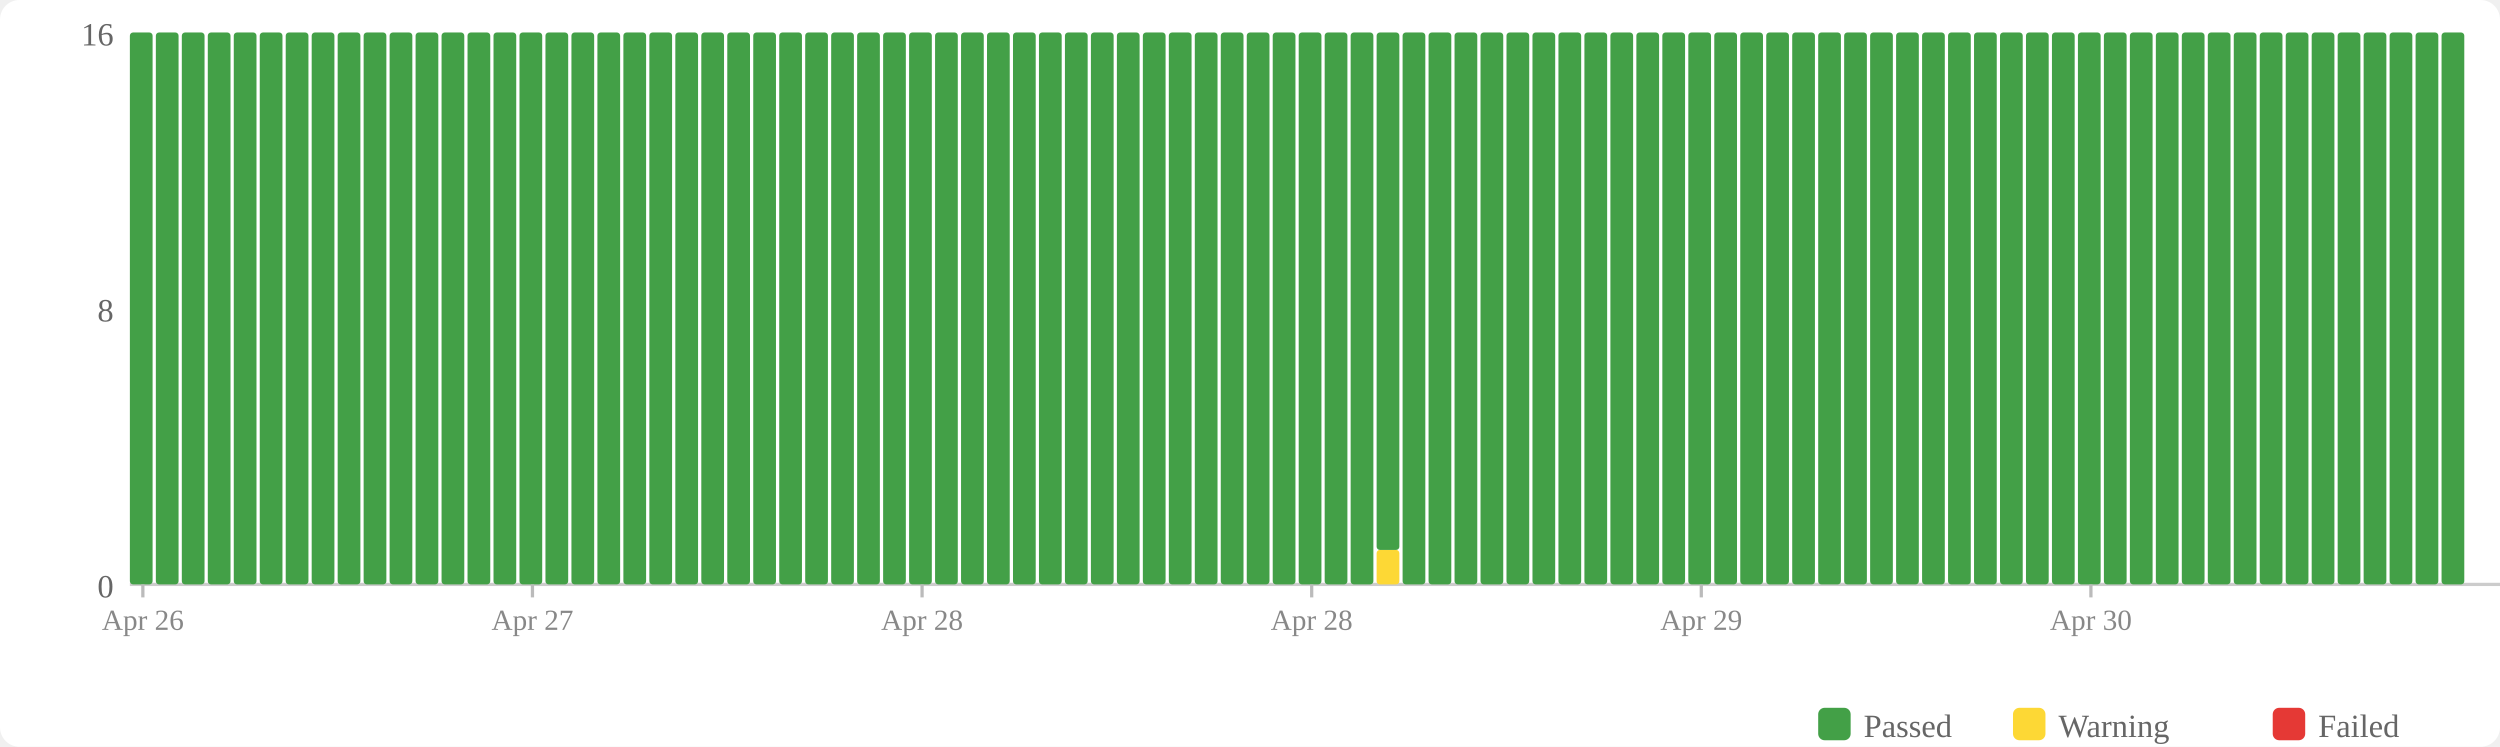
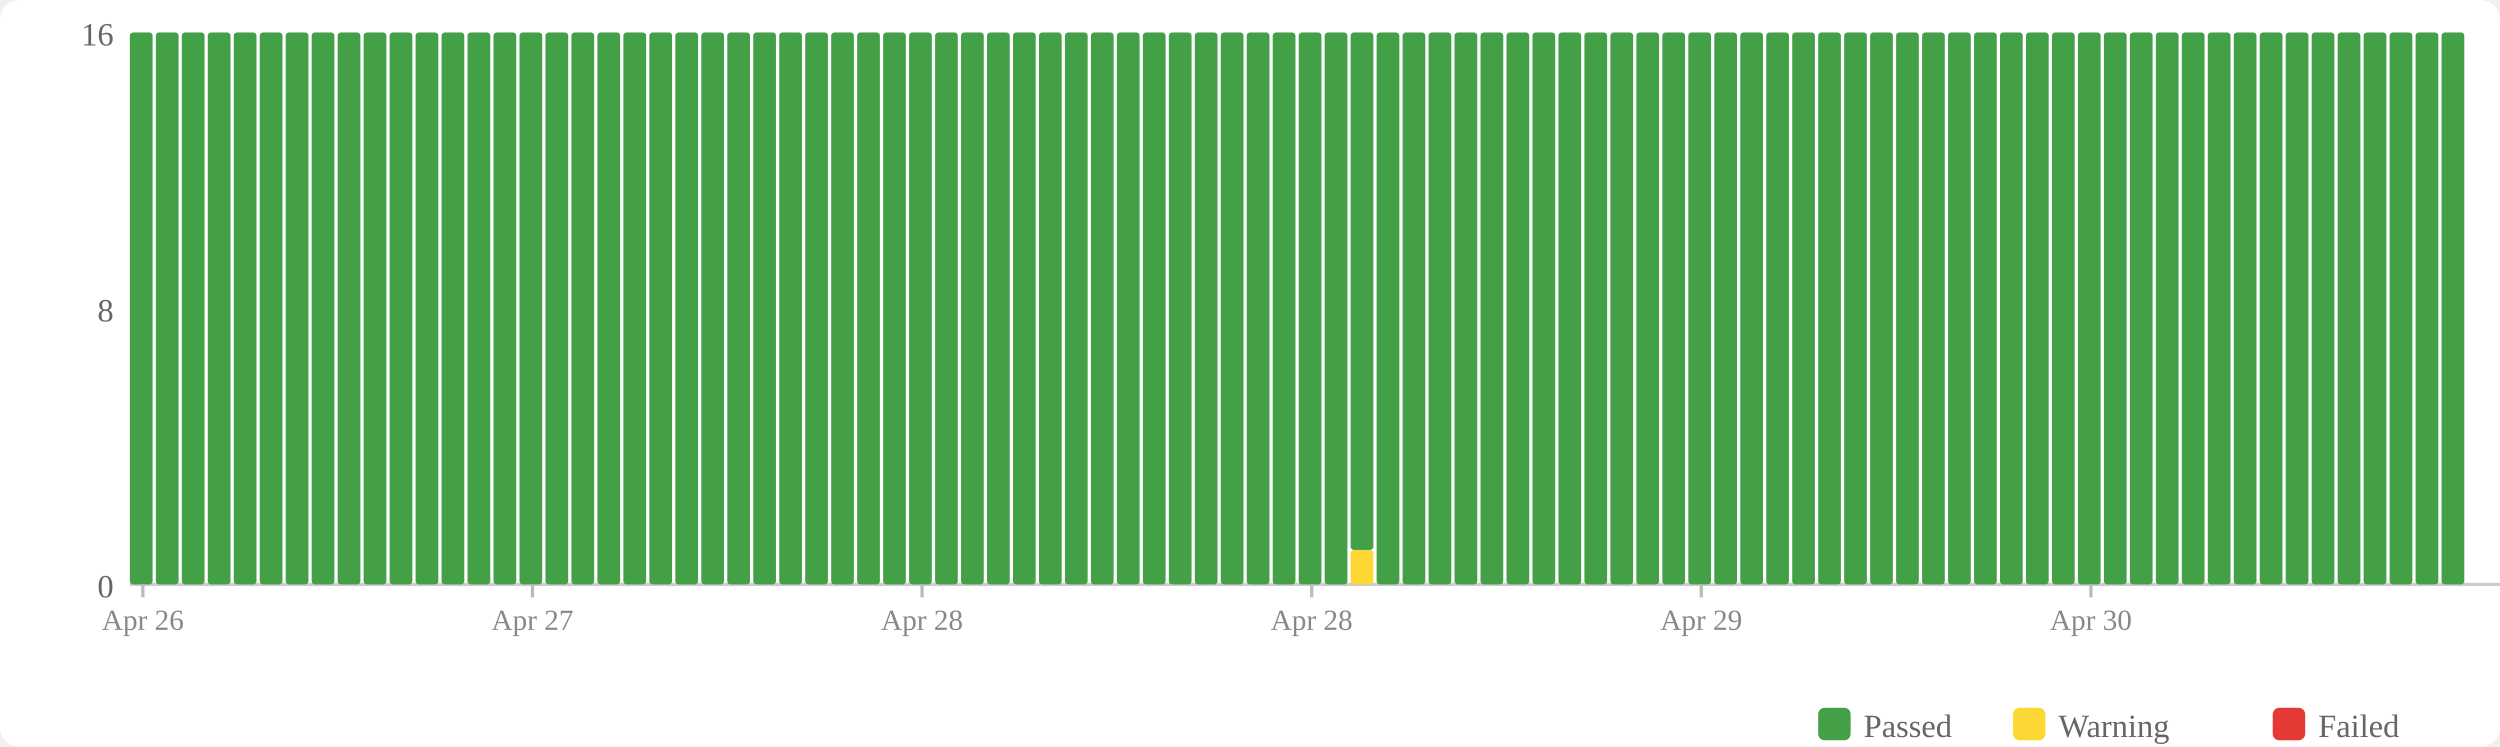
<svg xmlns="http://www.w3.org/2000/svg" width="770" height="230" viewBox="0 0 770 230">
  <rect width="770" height="230" fill="#fff" rx="6" />
  <rect x="560" y="218" width="10" height="10" fill="#43a047" rx="2" />
  <text x="574" y="227" font-size="10" fill="#666">Passed</text>
  <rect x="620" y="218" width="10" height="10" fill="#fdd835" rx="2" />
  <text x="634" y="227" font-size="10" fill="#666">Warning</text>
  <rect x="700" y="218" width="10" height="10" fill="#e53935" rx="2" />
  <text x="714" y="227" font-size="10" fill="#666">Failed</text>
  <text x="35" y="184" text-anchor="end" font-size="10" fill="#666">0</text>
  <text x="35" y="99" text-anchor="end" font-size="10" fill="#666">8</text>
  <text x="35" y="14" text-anchor="end" font-size="10" fill="#666">16</text>
  <line x1="40" y1="180" x2="770" y2="180" stroke="#ccc" stroke-width="1" />
  <rect x="40" y="10" width="7" height="170" fill="#43a047" rx="1" />
  <rect x="48" y="10" width="7" height="170" fill="#43a047" rx="1" />
  <rect x="56" y="10" width="7" height="170" fill="#43a047" rx="1" />
  <rect x="64" y="10" width="7" height="170" fill="#43a047" rx="1" />
  <rect x="72" y="10" width="7" height="170" fill="#43a047" rx="1" />
  <rect x="80" y="10" width="7" height="170" fill="#43a047" rx="1" />
  <rect x="88" y="10" width="7" height="170" fill="#43a047" rx="1" />
  <rect x="96" y="10" width="7" height="170" fill="#43a047" rx="1" />
  <rect x="104" y="10" width="7" height="170" fill="#43a047" rx="1" />
  <rect x="112" y="10" width="7" height="170" fill="#43a047" rx="1" />
  <rect x="120" y="10" width="7" height="170" fill="#43a047" rx="1" />
  <rect x="128" y="10" width="7" height="170" fill="#43a047" rx="1" />
  <rect x="136" y="10" width="7" height="170" fill="#43a047" rx="1" />
  <rect x="144" y="10" width="7" height="170" fill="#43a047" rx="1" />
  <rect x="152" y="10" width="7" height="170" fill="#43a047" rx="1" />
  <rect x="160" y="10" width="7" height="170" fill="#43a047" rx="1" />
  <rect x="168" y="10" width="7" height="170" fill="#43a047" rx="1" />
  <rect x="176" y="10" width="7" height="170" fill="#43a047" rx="1" />
  <rect x="184" y="10" width="7" height="170" fill="#43a047" rx="1" />
  <rect x="192" y="10" width="7" height="170" fill="#43a047" rx="1" />
  <rect x="200" y="10" width="7" height="170" fill="#43a047" rx="1" />
  <rect x="208" y="10" width="7" height="170" fill="#43a047" rx="1" />
  <rect x="216" y="10" width="7" height="170" fill="#43a047" rx="1" />
  <rect x="224" y="10" width="7" height="170" fill="#43a047" rx="1" />
  <rect x="232" y="10" width="7" height="170" fill="#43a047" rx="1" />
  <rect x="240" y="10" width="7" height="170" fill="#43a047" rx="1" />
  <rect x="248" y="10" width="7" height="170" fill="#43a047" rx="1" />
  <rect x="256" y="10" width="7" height="170" fill="#43a047" rx="1" />
  <rect x="264" y="10" width="7" height="170" fill="#43a047" rx="1" />
  <rect x="272" y="10" width="7" height="170" fill="#43a047" rx="1" />
  <rect x="280" y="10" width="7" height="170" fill="#43a047" rx="1" />
  <rect x="288" y="10" width="7" height="170" fill="#43a047" rx="1" />
  <rect x="296" y="10" width="7" height="170" fill="#43a047" rx="1" />
  <rect x="304" y="10" width="7" height="170" fill="#43a047" rx="1" />
  <rect x="312" y="10" width="7" height="170" fill="#43a047" rx="1" />
  <rect x="320" y="10" width="7" height="170" fill="#43a047" rx="1" />
  <rect x="328" y="10" width="7" height="170" fill="#43a047" rx="1" />
  <rect x="336" y="10" width="7" height="170" fill="#43a047" rx="1" />
  <rect x="344" y="10" width="7" height="170" fill="#43a047" rx="1" />
  <rect x="352" y="10" width="7" height="170" fill="#43a047" rx="1" />
  <rect x="360" y="10" width="7" height="170" fill="#43a047" rx="1" />
  <rect x="368" y="10" width="7" height="170" fill="#43a047" rx="1" />
  <rect x="376" y="10" width="7" height="170" fill="#43a047" rx="1" />
  <rect x="384" y="10" width="7" height="170" fill="#43a047" rx="1" />
  <rect x="392" y="10" width="7" height="170" fill="#43a047" rx="1" />
  <rect x="400" y="10" width="7" height="170" fill="#43a047" rx="1" />
  <rect x="408" y="10" width="7" height="170" fill="#43a047" rx="1" />
-   <rect x="416" y="10" width="7" height="170" fill="#43a047" rx="1" />
-   <rect x="424" y="169.375" width="7" height="10.625" fill="#fdd835" rx="1" />
-   <rect x="424" y="10" width="7" height="159.375" fill="#43a047" rx="1" />
+   <rect x="416" y="169.375" width="7" height="10.625" fill="#fdd835" rx="1" />
+   <rect x="416" y="10" width="7" height="159.375" fill="#43a047" rx="1" />
+   <rect x="424" y="10" width="7" height="170" fill="#43a047" rx="1" />
  <rect x="432" y="10" width="7" height="170" fill="#43a047" rx="1" />
  <rect x="440" y="10" width="7" height="170" fill="#43a047" rx="1" />
  <rect x="448" y="10" width="7" height="170" fill="#43a047" rx="1" />
  <rect x="456" y="10" width="7" height="170" fill="#43a047" rx="1" />
  <rect x="464" y="10" width="7" height="170" fill="#43a047" rx="1" />
  <rect x="472" y="10" width="7" height="170" fill="#43a047" rx="1" />
  <rect x="480" y="10" width="7" height="170" fill="#43a047" rx="1" />
  <rect x="488" y="10" width="7" height="170" fill="#43a047" rx="1" />
  <rect x="496" y="10" width="7" height="170" fill="#43a047" rx="1" />
  <rect x="504" y="10" width="7" height="170" fill="#43a047" rx="1" />
  <rect x="512" y="10" width="7" height="170" fill="#43a047" rx="1" />
  <rect x="520" y="10" width="7" height="170" fill="#43a047" rx="1" />
  <rect x="528" y="10" width="7" height="170" fill="#43a047" rx="1" />
  <rect x="536" y="10" width="7" height="170" fill="#43a047" rx="1" />
  <rect x="544" y="10" width="7" height="170" fill="#43a047" rx="1" />
  <rect x="552" y="10" width="7" height="170" fill="#43a047" rx="1" />
  <rect x="560" y="10" width="7" height="170" fill="#43a047" rx="1" />
  <rect x="568" y="10" width="7" height="170" fill="#43a047" rx="1" />
  <rect x="576" y="10" width="7" height="170" fill="#43a047" rx="1" />
  <rect x="584" y="10" width="7" height="170" fill="#43a047" rx="1" />
  <rect x="592" y="10" width="7" height="170" fill="#43a047" rx="1" />
  <rect x="600" y="10" width="7" height="170" fill="#43a047" rx="1" />
  <rect x="608" y="10" width="7" height="170" fill="#43a047" rx="1" />
  <rect x="616" y="10" width="7" height="170" fill="#43a047" rx="1" />
  <rect x="624" y="10" width="7" height="170" fill="#43a047" rx="1" />
  <rect x="632" y="10" width="7" height="170" fill="#43a047" rx="1" />
  <rect x="640" y="10" width="7" height="170" fill="#43a047" rx="1" />
  <rect x="648" y="10" width="7" height="170" fill="#43a047" rx="1" />
  <rect x="656" y="10" width="7" height="170" fill="#43a047" rx="1" />
  <rect x="664" y="10" width="7" height="170" fill="#43a047" rx="1" />
  <rect x="672" y="10" width="7" height="170" fill="#43a047" rx="1" />
  <rect x="680" y="10" width="7" height="170" fill="#43a047" rx="1" />
  <rect x="688" y="10" width="7" height="170" fill="#43a047" rx="1" />
  <rect x="696" y="10" width="7" height="170" fill="#43a047" rx="1" />
  <rect x="704" y="10" width="7" height="170" fill="#43a047" rx="1" />
  <rect x="712" y="10" width="7" height="170" fill="#43a047" rx="1" />
  <rect x="720" y="10" width="7" height="170" fill="#43a047" rx="1" />
  <rect x="728" y="10" width="7" height="170" fill="#43a047" rx="1" />
  <rect x="736" y="10" width="7" height="170" fill="#43a047" rx="1" />
  <rect x="744" y="10" width="7" height="170" fill="#43a047" rx="1" />
  <rect x="752" y="10" width="7" height="170" fill="#43a047" rx="1" />
  <line x1="44.0" y1="180" x2="44.0" y2="184" stroke="#bbb" stroke-width="1" />
  <text x="44.0" y="194" text-anchor="middle" font-size="9" fill="#888">Apr 26</text>
  <line x1="164.0" y1="180" x2="164.0" y2="184" stroke="#bbb" stroke-width="1" />
  <text x="164.0" y="194" text-anchor="middle" font-size="9" fill="#888">Apr 27</text>
  <line x1="284.0" y1="180" x2="284.0" y2="184" stroke="#bbb" stroke-width="1" />
  <text x="284.0" y="194" text-anchor="middle" font-size="9" fill="#888">Apr 28</text>
  <line x1="404.0" y1="180" x2="404.0" y2="184" stroke="#bbb" stroke-width="1" />
  <text x="404.0" y="194" text-anchor="middle" font-size="9" fill="#888">Apr 28</text>
  <line x1="524.0" y1="180" x2="524.0" y2="184" stroke="#bbb" stroke-width="1" />
  <text x="524.0" y="194" text-anchor="middle" font-size="9" fill="#888">Apr 29</text>
  <line x1="644.0" y1="180" x2="644.0" y2="184" stroke="#bbb" stroke-width="1" />
  <text x="644.0" y="194" text-anchor="middle" font-size="9" fill="#888">Apr 30</text>
</svg>
